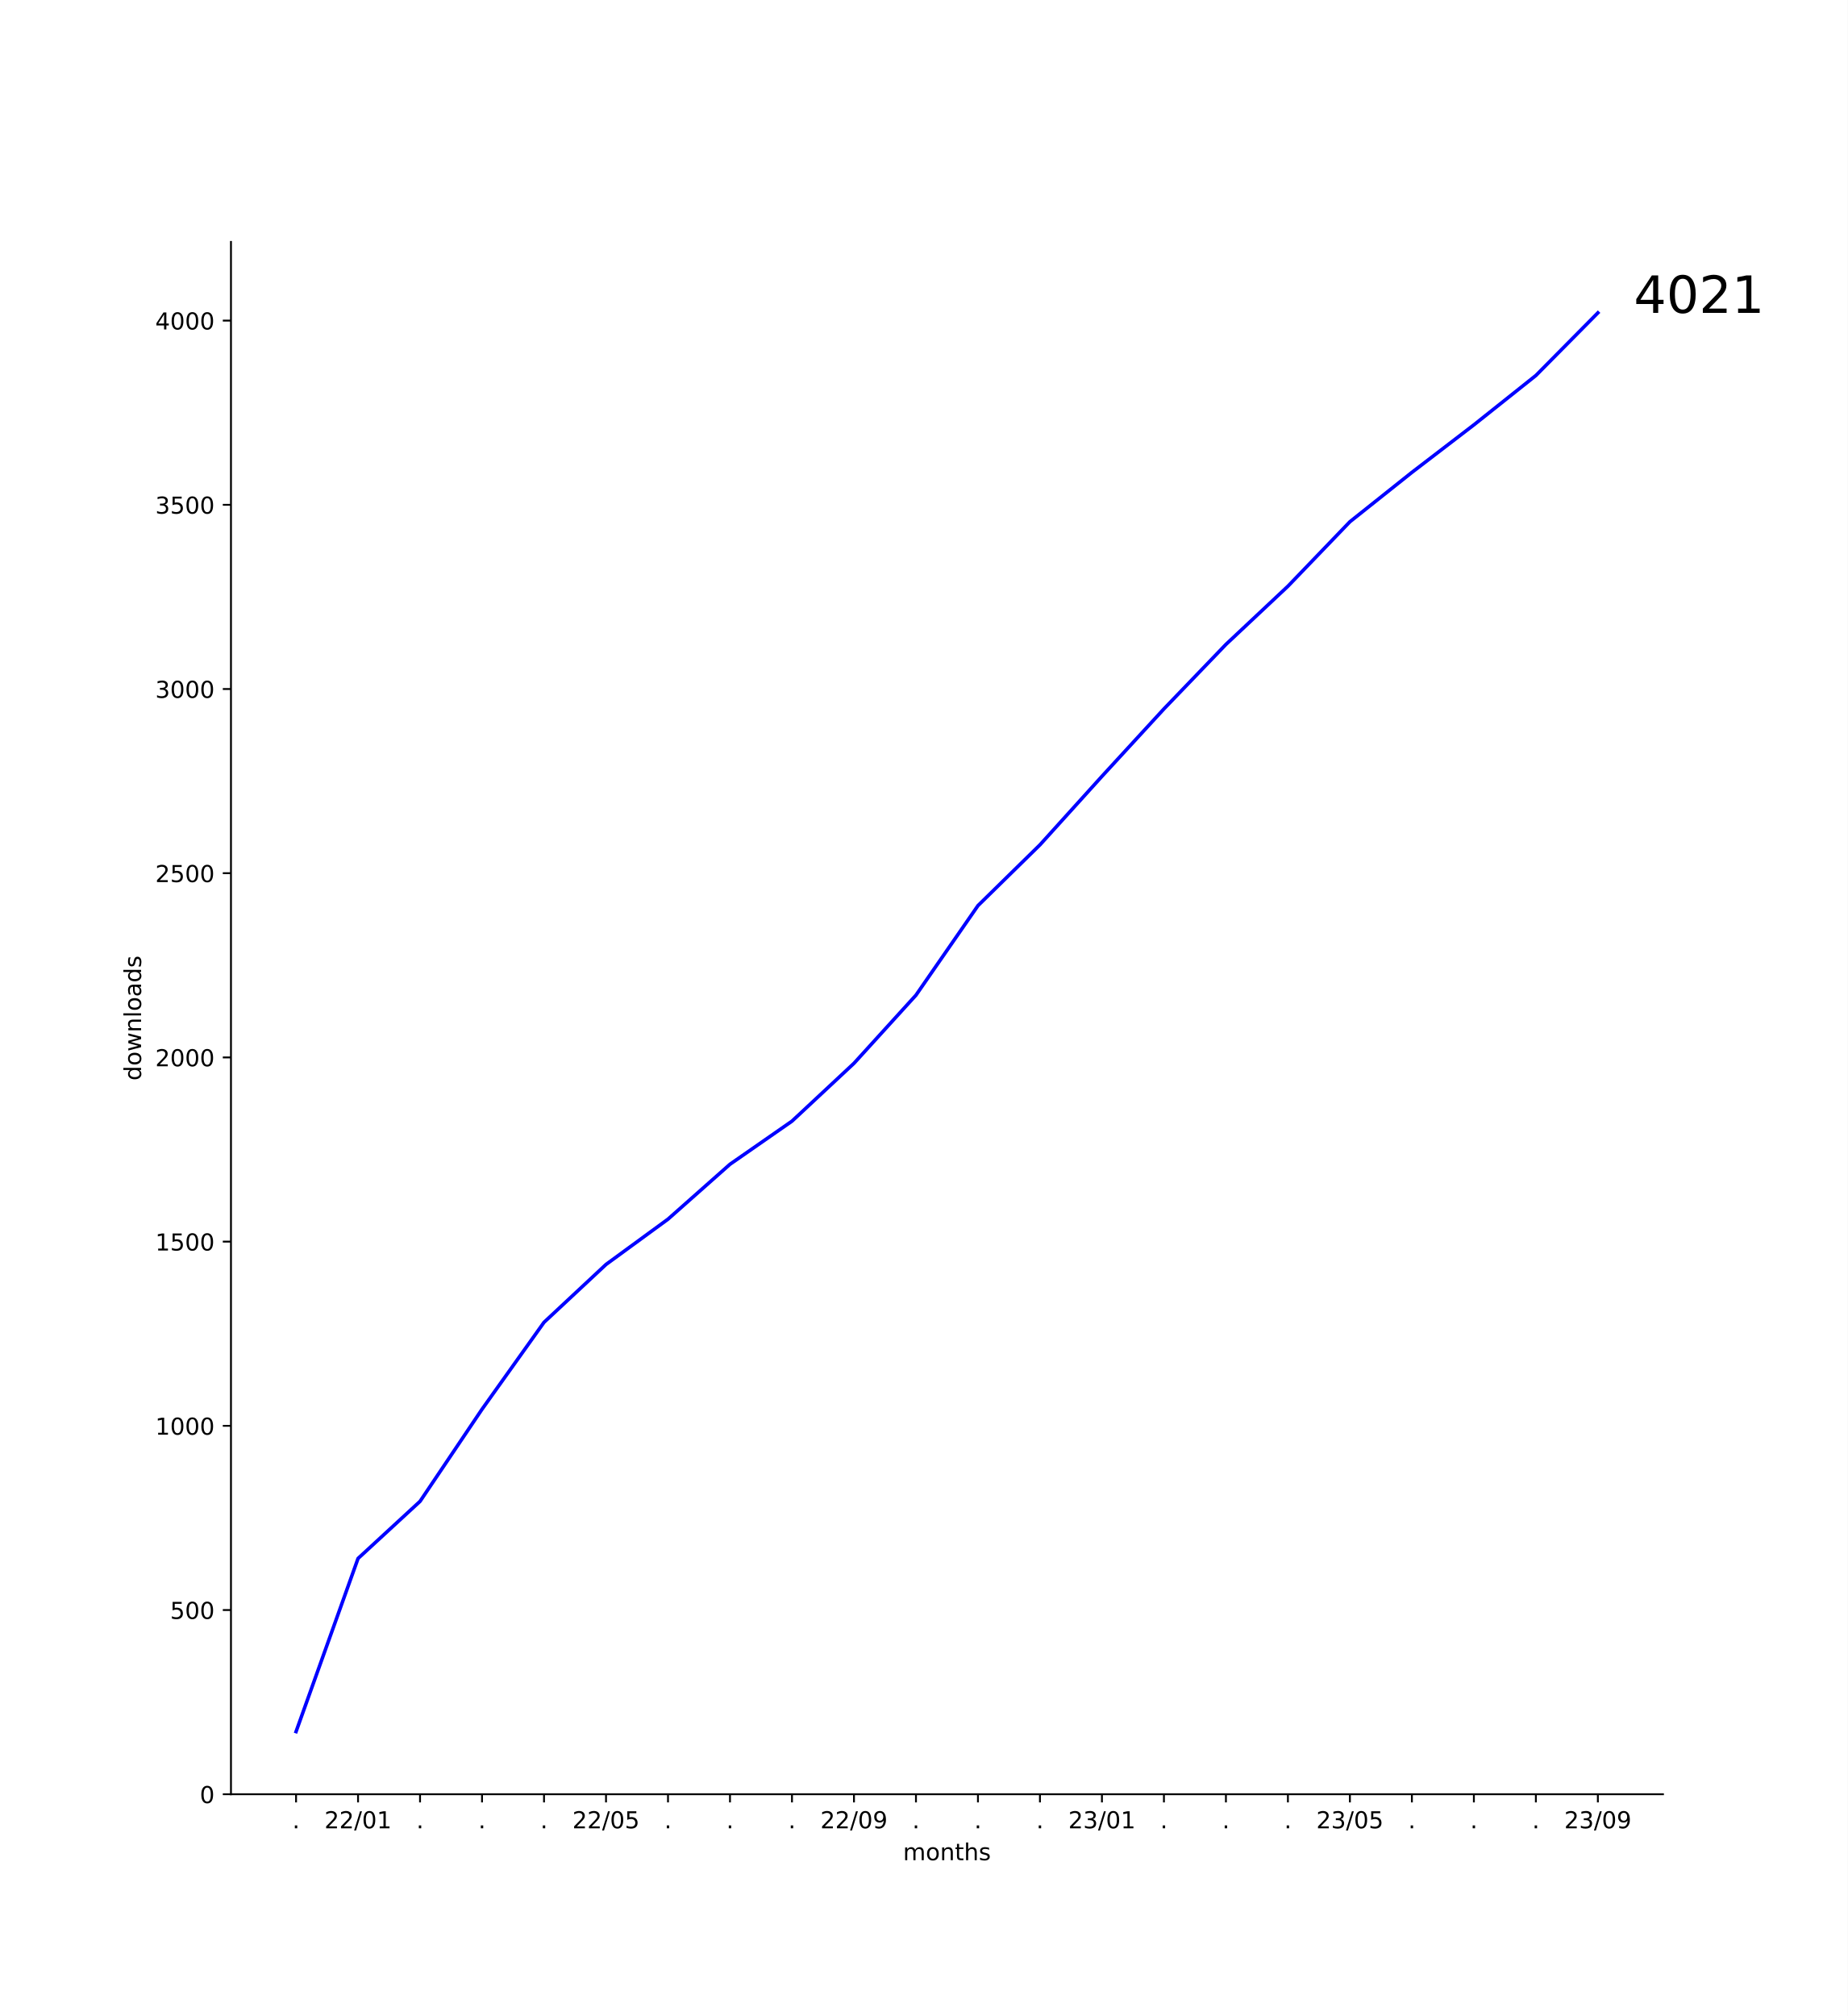
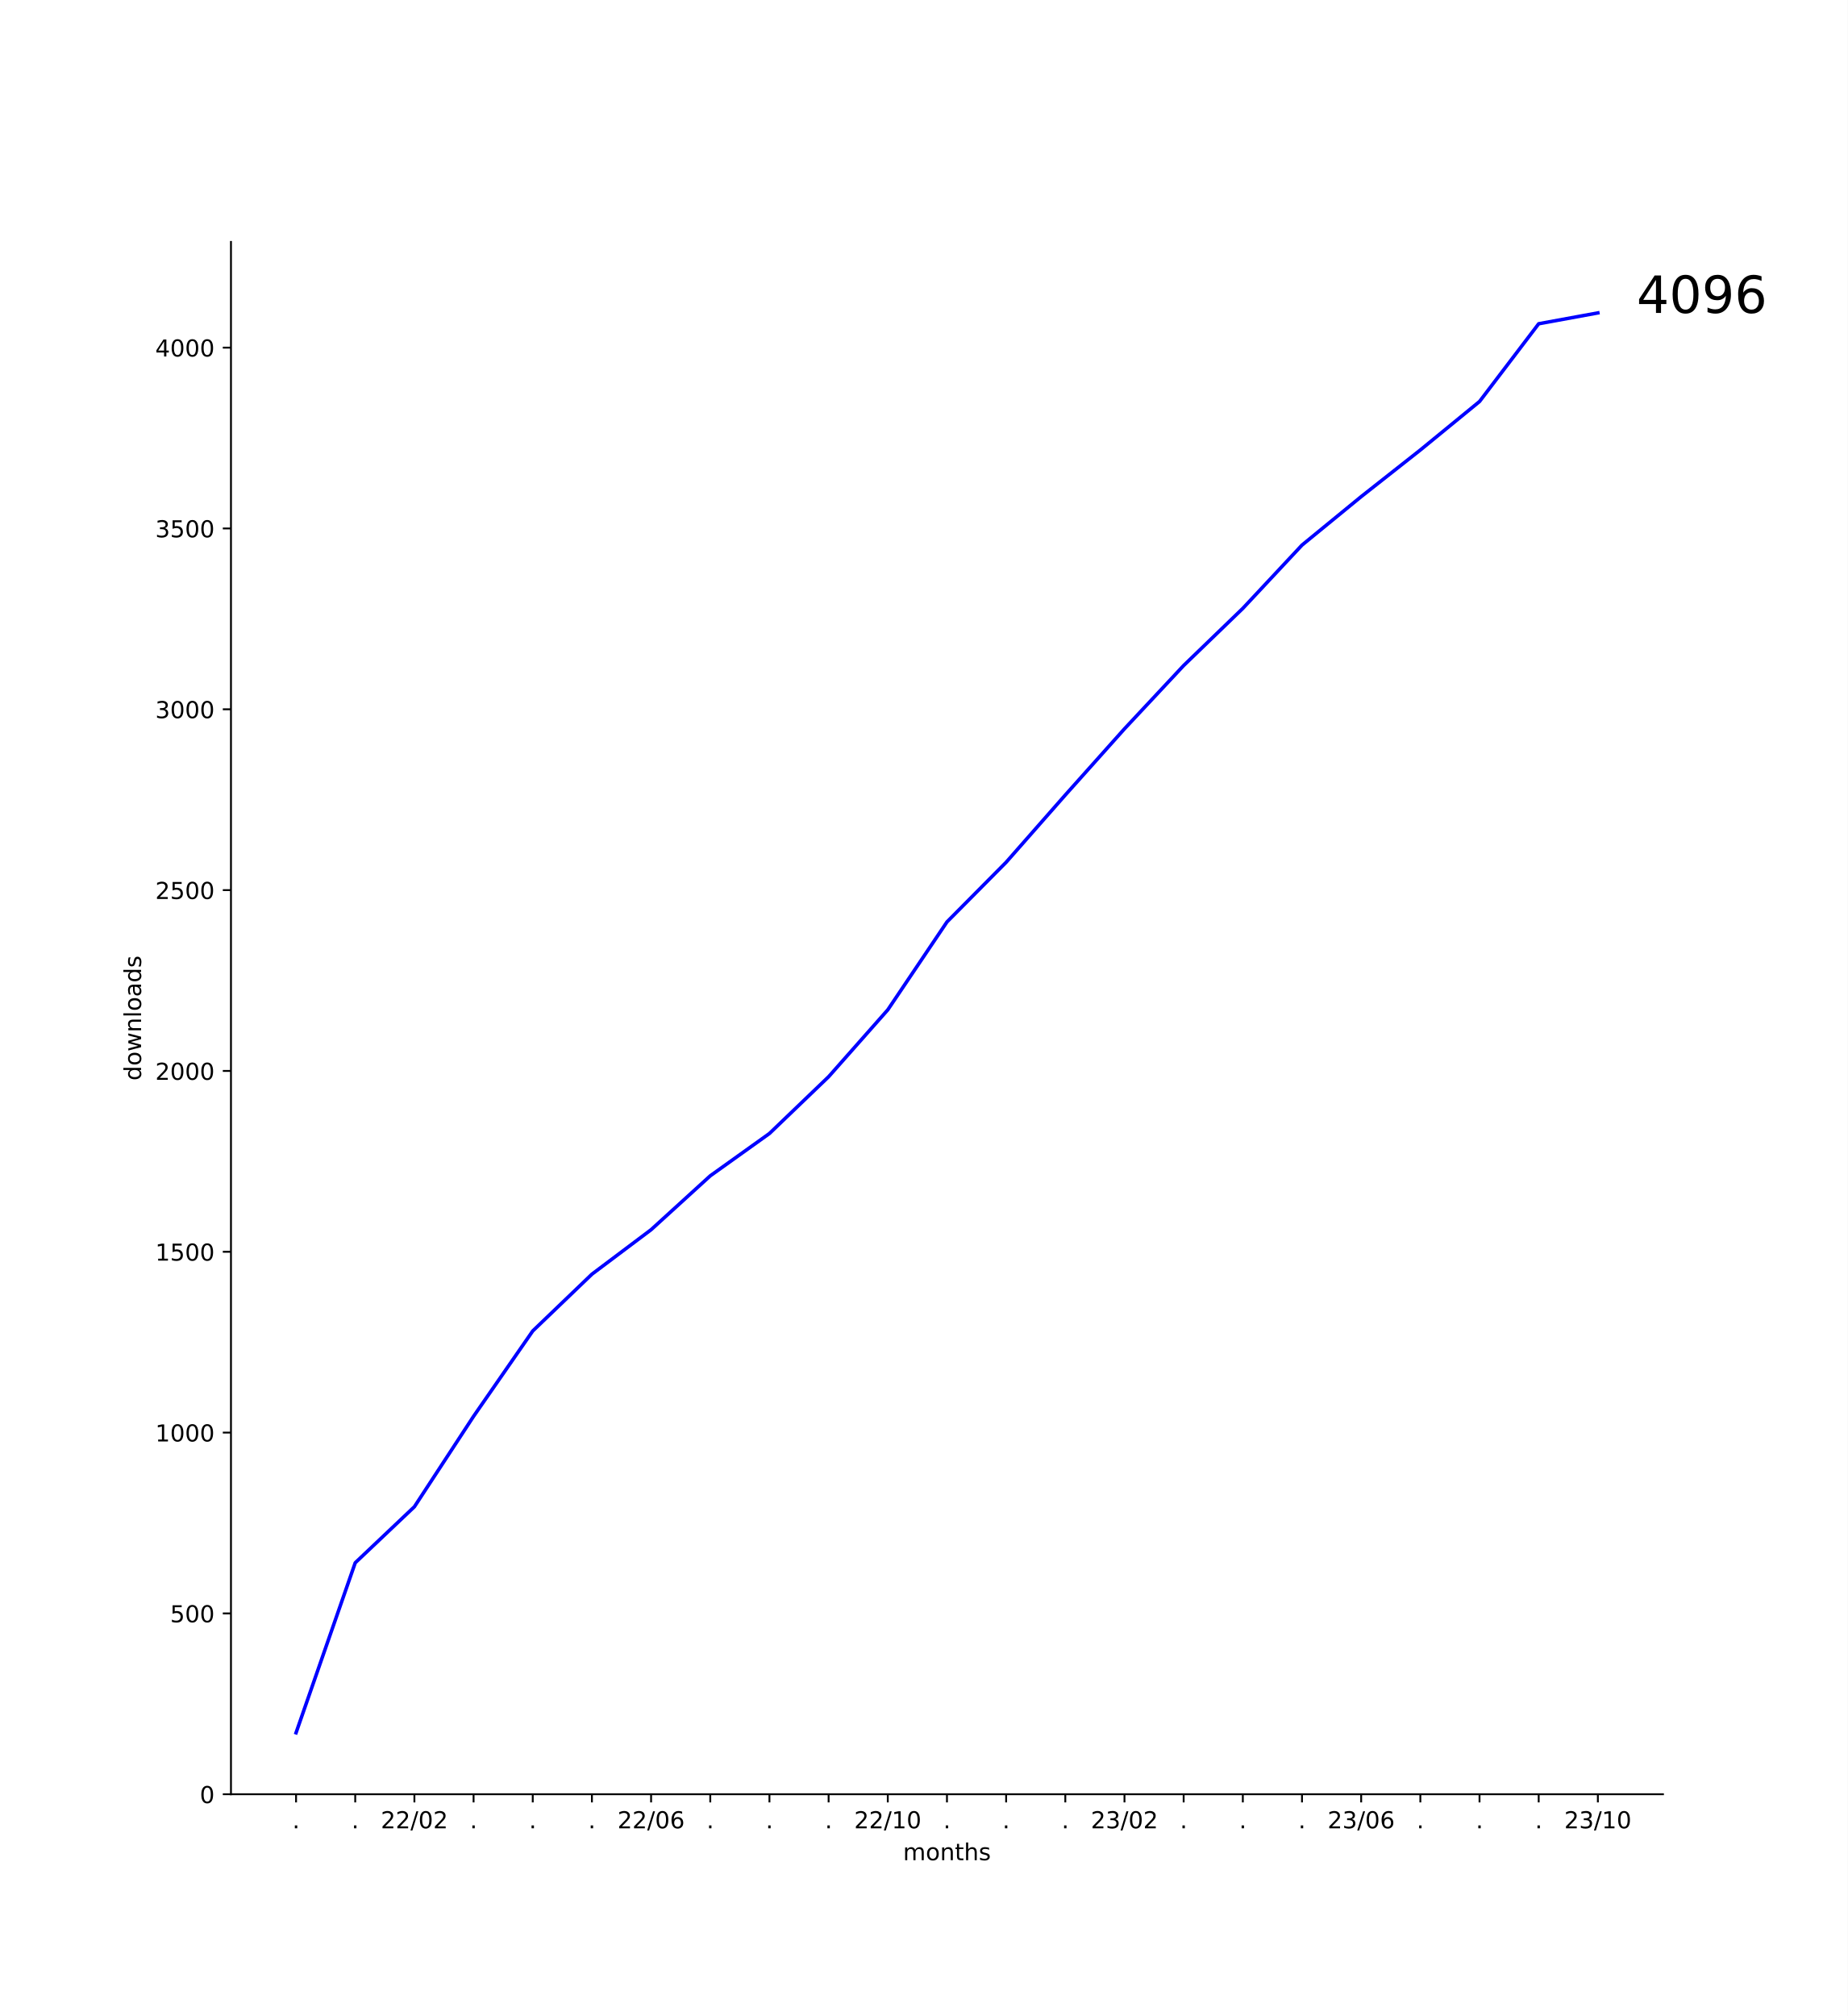
<svg xmlns="http://www.w3.org/2000/svg" xmlns:xlink="http://www.w3.org/1999/xlink" width="792pt" height="864pt" viewBox="0 0 792 864" version="1.1">
  <defs>
    <style type="text/css">*{stroke-linejoin: round; stroke-linecap: butt}</style>
  </defs>
  <g id="figure_1">
    <g id="patch_1">
      <path d="M 0 864  L 792 864  L 792 0  L 0 0  z " style="fill: #ffffff" />
    </g>
    <g id="axes_1">
      <g id="patch_2">
        <path d="M 99 768.96  L 712.8 768.96  L 712.8 103.68  L 99 103.68  z " style="fill: #ffffff" />
      </g>
      <g id="matplotlib.axis_1">
        <g id="xtick_1">
          <g id="line2d_1">
            <defs>
-               <path id="mccfd20ce4d" d="M 0 0  L 0 3.5  " style="stroke: #000000; stroke-width: 0.8" />
+               <path id="m3f0082a149" d="M 0 0  L 0 3.5  " style="stroke: #000000; stroke-width: 0.8" />
            </defs>
            <g>
-               <use xlink:href="#mccfd20ce4d" x="126.9" y="768.96" style="stroke: #000000; stroke-width: 0.8" />
+               <use xlink:href="#m3f0082a149" x="126.9" y="768.96" style="stroke: #000000; stroke-width: 0.8" />
            </g>
          </g>
          <g id="text_1">
            <g transform="translate(125.3109 783.5584) scale(0.1 -0.1)">
              <defs>
                <path id="DejaVuSans-2e" d="M 684 794  L 1344 794  L 1344 0  L 684 0  L 684 794  z " transform="scale(0.015625)" />
              </defs>
              <use xlink:href="#DejaVuSans-2e" />
            </g>
          </g>
        </g>
        <g id="xtick_2">
          <g id="line2d_2">
            <g>
-               <use xlink:href="#mccfd20ce4d" x="153.471" y="768.96" style="stroke: #000000; stroke-width: 0.8" />
+               <use xlink:href="#m3f0082a149" x="152.264" y="768.96" style="stroke: #000000; stroke-width: 0.8" />
            </g>
          </g>
          <g id="text_2">
-             <g transform="translate(139.0621 783.5584) scale(0.1 -0.1)">
+             <g transform="translate(150.6746 783.5584) scale(0.1 -0.1)">
+               <use xlink:href="#DejaVuSans-2e" />
+             </g>
+           </g>
+         </g>
+         <g id="xtick_3">
+           <g id="line2d_3">
+             <g>
+               <use xlink:href="#m3f0082a149" x="177.627" y="768.96" style="stroke: #000000; stroke-width: 0.8" />
+             </g>
+           </g>
+           <g id="text_3">
+             <g transform="translate(163.2179 783.5584) scale(0.1 -0.1)">
              <defs>
                <path id="DejaVuSans-32" d="M 1228 531  L 3431 531  L 3431 0  L 469 0  L 469 531  Q 828 903 1448 1529  Q 2069 2156 2228 2338  Q 2531 2678 2651 2914  Q 2772 3150 2772 3378  Q 2772 3750 2511 3984  Q 2250 4219 1831 4219  Q 1534 4219 1204 4116  Q 875 4013 500 3803  L 500 4441  Q 881 4594 1212 4672  Q 1544 4750 1819 4750  Q 2544 4750 2975 4387  Q 3406 4025 3406 3419  Q 3406 3131 3298 2873  Q 3191 2616 2906 2266  Q 2828 2175 2409 1742  Q 1991 1309 1228 531  z " transform="scale(0.015625)" />
                <path id="DejaVuSans-2f" d="M 1625 4666  L 2156 4666  L 531 -594  L 0 -594  L 1625 4666  z " transform="scale(0.015625)" />
                <path id="DejaVuSans-30" d="M 2034 4250  Q 1547 4250 1301 3770  Q 1056 3291 1056 2328  Q 1056 1369 1301 889  Q 1547 409 2034 409  Q 2525 409 2770 889  Q 3016 1369 3016 2328  Q 3016 3291 2770 3770  Q 2525 4250 2034 4250  z M 2034 4750  Q 2819 4750 3233 4129  Q 3647 3509 3647 2328  Q 3647 1150 3233 529  Q 2819 -91 2034 -91  Q 1250 -91 836 529  Q 422 1150 422 2328  Q 422 3509 836 4129  Q 1250 4750 2034 4750  z " transform="scale(0.015625)" />
-                 <path id="DejaVuSans-31" d="M 794 531  L 1825 531  L 1825 4091  L 703 3866  L 703 4441  L 1819 4666  L 2450 4666  L 2450 531  L 3481 531  L 3481 0  L 794 0  L 794 531  z " transform="scale(0.015625)" />
              </defs>
              <use xlink:href="#DejaVuSans-32" />
              <use xlink:href="#DejaVuSans-32" x="63.623" />
              <use xlink:href="#DejaVuSans-2f" x="127.246" />
              <use xlink:href="#DejaVuSans-30" x="160.938" />
-               <use xlink:href="#DejaVuSans-31" x="224.561" />
-             </g>
-           </g>
-         </g>
-         <g id="xtick_3">
-           <g id="line2d_3">
-             <g>
-               <use xlink:href="#mccfd20ce4d" x="180.043" y="768.96" style="stroke: #000000; stroke-width: 0.8" />
-             </g>
-           </g>
-           <g id="text_3">
-             <g transform="translate(178.4538 783.5584) scale(0.1 -0.1)">
-               <use xlink:href="#DejaVuSans-2e" />
+               <use xlink:href="#DejaVuSans-32" x="224.561" />
            </g>
          </g>
        </g>
        <g id="xtick_4">
          <g id="line2d_4">
            <g>
-               <use xlink:href="#mccfd20ce4d" x="206.614" y="768.96" style="stroke: #000000; stroke-width: 0.8" />
+               <use xlink:href="#m3f0082a149" x="202.991" y="768.96" style="stroke: #000000; stroke-width: 0.8" />
            </g>
          </g>
          <g id="text_4">
-             <g transform="translate(205.0252 783.5584) scale(0.1 -0.1)">
+             <g transform="translate(201.4018 783.5584) scale(0.1 -0.1)">
              <use xlink:href="#DejaVuSans-2e" />
            </g>
          </g>
        </g>
        <g id="xtick_5">
          <g id="line2d_5">
            <g>
-               <use xlink:href="#mccfd20ce4d" x="233.186" y="768.96" style="stroke: #000000; stroke-width: 0.8" />
+               <use xlink:href="#m3f0082a149" x="228.355" y="768.96" style="stroke: #000000; stroke-width: 0.8" />
            </g>
          </g>
          <g id="text_5">
-             <g transform="translate(231.5967 783.5584) scale(0.1 -0.1)">
+             <g transform="translate(226.7655 783.5584) scale(0.1 -0.1)">
              <use xlink:href="#DejaVuSans-2e" />
            </g>
          </g>
        </g>
        <g id="xtick_6">
          <g id="line2d_6">
            <g>
-               <use xlink:href="#mccfd20ce4d" x="259.757" y="768.96" style="stroke: #000000; stroke-width: 0.8" />
+               <use xlink:href="#m3f0082a149" x="253.718" y="768.96" style="stroke: #000000; stroke-width: 0.8" />
            </g>
          </g>
          <g id="text_6">
-             <g transform="translate(245.3478 783.5584) scale(0.1 -0.1)">
-               <defs>
-                 <path id="DejaVuSans-35" d="M 691 4666  L 3169 4666  L 3169 4134  L 1269 4134  L 1269 2991  Q 1406 3038 1543 3061  Q 1681 3084 1819 3084  Q 2600 3084 3056 2656  Q 3513 2228 3513 1497  Q 3513 744 3044 326  Q 2575 -91 1722 -91  Q 1428 -91 1123 -41  Q 819 9 494 109  L 494 744  Q 775 591 1075 516  Q 1375 441 1709 441  Q 2250 441 2565 725  Q 2881 1009 2881 1497  Q 2881 1984 2565 2268  Q 2250 2553 1709 2553  Q 1456 2553 1204 2497  Q 953 2441 691 2322  L 691 4666  z " transform="scale(0.015625)" />
+             <g transform="translate(252.1291 783.5584) scale(0.1 -0.1)">
+               <use xlink:href="#DejaVuSans-2e" />
+             </g>
+           </g>
+         </g>
+         <g id="xtick_7">
+           <g id="line2d_7">
+             <g>
+               <use xlink:href="#m3f0082a149" x="279.082" y="768.96" style="stroke: #000000; stroke-width: 0.8" />
+             </g>
+           </g>
+           <g id="text_7">
+             <g transform="translate(264.6724 783.5584) scale(0.1 -0.1)">
+               <defs>
+                 <path id="DejaVuSans-36" d="M 2113 2584  Q 1688 2584 1439 2293  Q 1191 2003 1191 1497  Q 1191 994 1439 701  Q 1688 409 2113 409  Q 2538 409 2786 701  Q 3034 994 3034 1497  Q 3034 2003 2786 2293  Q 2538 2584 2113 2584  z M 3366 4563  L 3366 3988  Q 3128 4100 2886 4159  Q 2644 4219 2406 4219  Q 1781 4219 1451 3797  Q 1122 3375 1075 2522  Q 1259 2794 1537 2939  Q 1816 3084 2150 3084  Q 2853 3084 3261 2657  Q 3669 2231 3669 1497  Q 3669 778 3244 343  Q 2819 -91 2113 -91  Q 1303 -91 875 529  Q 447 1150 447 2328  Q 447 3434 972 4092  Q 1497 4750 2381 4750  Q 2619 4750 2861 4703  Q 3103 4656 3366 4563  z " transform="scale(0.015625)" />
              </defs>
              <use xlink:href="#DejaVuSans-32" />
              <use xlink:href="#DejaVuSans-32" x="63.623" />
              <use xlink:href="#DejaVuSans-2f" x="127.246" />
              <use xlink:href="#DejaVuSans-30" x="160.938" />
-               <use xlink:href="#DejaVuSans-35" x="224.561" />
-             </g>
-           </g>
-         </g>
-         <g id="xtick_7">
-           <g id="line2d_7">
-             <g>
-               <use xlink:href="#mccfd20ce4d" x="286.329" y="768.96" style="stroke: #000000; stroke-width: 0.8" />
-             </g>
-           </g>
-           <g id="text_7">
-             <g transform="translate(284.7395 783.5584) scale(0.1 -0.1)">
-               <use xlink:href="#DejaVuSans-2e" />
+               <use xlink:href="#DejaVuSans-36" x="224.561" />
            </g>
          </g>
        </g>
        <g id="xtick_8">
          <g id="line2d_8">
            <g>
-               <use xlink:href="#mccfd20ce4d" x="312.9" y="768.96" style="stroke: #000000; stroke-width: 0.8" />
+               <use xlink:href="#m3f0082a149" x="304.445" y="768.96" style="stroke: #000000; stroke-width: 0.8" />
            </g>
          </g>
          <g id="text_8">
-             <g transform="translate(311.3109 783.5584) scale(0.1 -0.1)">
+             <g transform="translate(302.8564 783.5584) scale(0.1 -0.1)">
              <use xlink:href="#DejaVuSans-2e" />
            </g>
          </g>
        </g>
        <g id="xtick_9">
          <g id="line2d_9">
            <g>
-               <use xlink:href="#mccfd20ce4d" x="339.471" y="768.96" style="stroke: #000000; stroke-width: 0.8" />
+               <use xlink:href="#m3f0082a149" x="329.809" y="768.96" style="stroke: #000000; stroke-width: 0.8" />
            </g>
          </g>
          <g id="text_9">
-             <g transform="translate(337.8824 783.5584) scale(0.1 -0.1)">
+             <g transform="translate(328.22 783.5584) scale(0.1 -0.1)">
              <use xlink:href="#DejaVuSans-2e" />
            </g>
          </g>
        </g>
        <g id="xtick_10">
          <g id="line2d_10">
            <g>
-               <use xlink:href="#mccfd20ce4d" x="366.043" y="768.96" style="stroke: #000000; stroke-width: 0.8" />
+               <use xlink:href="#m3f0082a149" x="355.173" y="768.96" style="stroke: #000000; stroke-width: 0.8" />
            </g>
          </g>
          <g id="text_10">
-             <g transform="translate(351.6335 783.5584) scale(0.1 -0.1)">
-               <defs>
-                 <path id="DejaVuSans-39" d="M 703 97  L 703 672  Q 941 559 1184 500  Q 1428 441 1663 441  Q 2288 441 2617 861  Q 2947 1281 2994 2138  Q 2813 1869 2534 1725  Q 2256 1581 1919 1581  Q 1219 1581 811 2004  Q 403 2428 403 3163  Q 403 3881 828 4315  Q 1253 4750 1959 4750  Q 2769 4750 3195 4129  Q 3622 3509 3622 2328  Q 3622 1225 3098 567  Q 2575 -91 1691 -91  Q 1453 -91 1209 -44  Q 966 3 703 97  z M 1959 2075  Q 2384 2075 2632 2365  Q 2881 2656 2881 3163  Q 2881 3666 2632 3958  Q 2384 4250 1959 4250  Q 1534 4250 1286 3958  Q 1038 3666 1038 3163  Q 1038 2656 1286 2365  Q 1534 2075 1959 2075  z " transform="scale(0.015625)" />
+             <g transform="translate(353.5837 783.5584) scale(0.1 -0.1)">
+               <use xlink:href="#DejaVuSans-2e" />
+             </g>
+           </g>
+         </g>
+         <g id="xtick_11">
+           <g id="line2d_11">
+             <g>
+               <use xlink:href="#m3f0082a149" x="380.536" y="768.96" style="stroke: #000000; stroke-width: 0.8" />
+             </g>
+           </g>
+           <g id="text_11">
+             <g transform="translate(366.127 783.5584) scale(0.1 -0.1)">
+               <defs>
+                 <path id="DejaVuSans-31" d="M 794 531  L 1825 531  L 1825 4091  L 703 3866  L 703 4441  L 1819 4666  L 2450 4666  L 2450 531  L 3481 531  L 3481 0  L 794 0  L 794 531  z " transform="scale(0.015625)" />
              </defs>
              <use xlink:href="#DejaVuSans-32" />
              <use xlink:href="#DejaVuSans-32" x="63.623" />
              <use xlink:href="#DejaVuSans-2f" x="127.246" />
-               <use xlink:href="#DejaVuSans-30" x="160.938" />
-               <use xlink:href="#DejaVuSans-39" x="224.561" />
-             </g>
-           </g>
-         </g>
-         <g id="xtick_11">
-           <g id="line2d_11">
-             <g>
-               <use xlink:href="#mccfd20ce4d" x="392.614" y="768.96" style="stroke: #000000; stroke-width: 0.8" />
-             </g>
-           </g>
-           <g id="text_11">
-             <g transform="translate(391.0252 783.5584) scale(0.1 -0.1)">
-               <use xlink:href="#DejaVuSans-2e" />
+               <use xlink:href="#DejaVuSans-31" x="160.938" />
+               <use xlink:href="#DejaVuSans-30" x="224.561" />
            </g>
          </g>
        </g>
        <g id="xtick_12">
          <g id="line2d_12">
            <g>
-               <use xlink:href="#mccfd20ce4d" x="419.186" y="768.96" style="stroke: #000000; stroke-width: 0.8" />
+               <use xlink:href="#m3f0082a149" x="405.9" y="768.96" style="stroke: #000000; stroke-width: 0.8" />
            </g>
          </g>
          <g id="text_12">
-             <g transform="translate(417.5967 783.5584) scale(0.1 -0.1)">
+             <g transform="translate(404.3109 783.5584) scale(0.1 -0.1)">
              <use xlink:href="#DejaVuSans-2e" />
            </g>
          </g>
        </g>
        <g id="xtick_13">
          <g id="line2d_13">
            <g>
-               <use xlink:href="#mccfd20ce4d" x="445.757" y="768.96" style="stroke: #000000; stroke-width: 0.8" />
+               <use xlink:href="#m3f0082a149" x="431.264" y="768.96" style="stroke: #000000; stroke-width: 0.8" />
            </g>
          </g>
          <g id="text_13">
-             <g transform="translate(444.1681 783.5584) scale(0.1 -0.1)">
+             <g transform="translate(429.6746 783.5584) scale(0.1 -0.1)">
              <use xlink:href="#DejaVuSans-2e" />
            </g>
          </g>
        </g>
        <g id="xtick_14">
          <g id="line2d_14">
            <g>
-               <use xlink:href="#mccfd20ce4d" x="472.329" y="768.96" style="stroke: #000000; stroke-width: 0.8" />
+               <use xlink:href="#m3f0082a149" x="456.627" y="768.96" style="stroke: #000000; stroke-width: 0.8" />
            </g>
          </g>
          <g id="text_14">
-             <g transform="translate(457.9192 783.5584) scale(0.1 -0.1)">
+             <g transform="translate(455.0382 783.5584) scale(0.1 -0.1)">
+               <use xlink:href="#DejaVuSans-2e" />
+             </g>
+           </g>
+         </g>
+         <g id="xtick_15">
+           <g id="line2d_15">
+             <g>
+               <use xlink:href="#m3f0082a149" x="481.991" y="768.96" style="stroke: #000000; stroke-width: 0.8" />
+             </g>
+           </g>
+           <g id="text_15">
+             <g transform="translate(467.5815 783.5584) scale(0.1 -0.1)">
              <defs>
                <path id="DejaVuSans-33" d="M 2597 2516  Q 3050 2419 3304 2112  Q 3559 1806 3559 1356  Q 3559 666 3084 287  Q 2609 -91 1734 -91  Q 1441 -91 1130 -33  Q 819 25 488 141  L 488 750  Q 750 597 1062 519  Q 1375 441 1716 441  Q 2309 441 2620 675  Q 2931 909 2931 1356  Q 2931 1769 2642 2001  Q 2353 2234 1838 2234  L 1294 2234  L 1294 2753  L 1863 2753  Q 2328 2753 2575 2939  Q 2822 3125 2822 3475  Q 2822 3834 2567 4026  Q 2313 4219 1838 4219  Q 1578 4219 1281 4162  Q 984 4106 628 3988  L 628 4550  Q 988 4650 1302 4700  Q 1616 4750 1894 4750  Q 2613 4750 3031 4423  Q 3450 4097 3450 3541  Q 3450 3153 3228 2886  Q 3006 2619 2597 2516  z " transform="scale(0.015625)" />
              </defs>
              <use xlink:href="#DejaVuSans-32" />
              <use xlink:href="#DejaVuSans-33" x="63.623" />
              <use xlink:href="#DejaVuSans-2f" x="127.246" />
              <use xlink:href="#DejaVuSans-30" x="160.938" />
-               <use xlink:href="#DejaVuSans-31" x="224.561" />
-             </g>
-           </g>
-         </g>
-         <g id="xtick_15">
-           <g id="line2d_15">
-             <g>
-               <use xlink:href="#mccfd20ce4d" x="498.9" y="768.96" style="stroke: #000000; stroke-width: 0.8" />
-             </g>
-           </g>
-           <g id="text_15">
-             <g transform="translate(497.3109 783.5584) scale(0.1 -0.1)">
-               <use xlink:href="#DejaVuSans-2e" />
+               <use xlink:href="#DejaVuSans-32" x="224.561" />
            </g>
          </g>
        </g>
        <g id="xtick_16">
          <g id="line2d_16">
            <g>
-               <use xlink:href="#mccfd20ce4d" x="525.471" y="768.96" style="stroke: #000000; stroke-width: 0.8" />
+               <use xlink:href="#m3f0082a149" x="507.355" y="768.96" style="stroke: #000000; stroke-width: 0.8" />
            </g>
          </g>
          <g id="text_16">
-             <g transform="translate(523.8824 783.5584) scale(0.1 -0.1)">
+             <g transform="translate(505.7655 783.5584) scale(0.1 -0.1)">
              <use xlink:href="#DejaVuSans-2e" />
            </g>
          </g>
        </g>
        <g id="xtick_17">
          <g id="line2d_17">
            <g>
-               <use xlink:href="#mccfd20ce4d" x="552.043" y="768.96" style="stroke: #000000; stroke-width: 0.8" />
+               <use xlink:href="#m3f0082a149" x="532.718" y="768.96" style="stroke: #000000; stroke-width: 0.8" />
            </g>
          </g>
          <g id="text_17">
-             <g transform="translate(550.4538 783.5584) scale(0.1 -0.1)">
+             <g transform="translate(531.1291 783.5584) scale(0.1 -0.1)">
              <use xlink:href="#DejaVuSans-2e" />
            </g>
          </g>
        </g>
        <g id="xtick_18">
          <g id="line2d_18">
            <g>
-               <use xlink:href="#mccfd20ce4d" x="578.614" y="768.96" style="stroke: #000000; stroke-width: 0.8" />
+               <use xlink:href="#m3f0082a149" x="558.082" y="768.96" style="stroke: #000000; stroke-width: 0.8" />
            </g>
          </g>
          <g id="text_18">
-             <g transform="translate(564.2049 783.5584) scale(0.1 -0.1)">
+             <g transform="translate(556.4928 783.5584) scale(0.1 -0.1)">
+               <use xlink:href="#DejaVuSans-2e" />
+             </g>
+           </g>
+         </g>
+         <g id="xtick_19">
+           <g id="line2d_19">
+             <g>
+               <use xlink:href="#m3f0082a149" x="583.445" y="768.96" style="stroke: #000000; stroke-width: 0.8" />
+             </g>
+           </g>
+           <g id="text_19">
+             <g transform="translate(569.0361 783.5584) scale(0.1 -0.1)">
              <use xlink:href="#DejaVuSans-32" />
              <use xlink:href="#DejaVuSans-33" x="63.623" />
              <use xlink:href="#DejaVuSans-2f" x="127.246" />
              <use xlink:href="#DejaVuSans-30" x="160.938" />
-               <use xlink:href="#DejaVuSans-35" x="224.561" />
-             </g>
-           </g>
-         </g>
-         <g id="xtick_19">
-           <g id="line2d_19">
-             <g>
-               <use xlink:href="#mccfd20ce4d" x="605.186" y="768.96" style="stroke: #000000; stroke-width: 0.8" />
-             </g>
-           </g>
-           <g id="text_19">
-             <g transform="translate(603.5967 783.5584) scale(0.1 -0.1)">
-               <use xlink:href="#DejaVuSans-2e" />
+               <use xlink:href="#DejaVuSans-36" x="224.561" />
            </g>
          </g>
        </g>
        <g id="xtick_20">
          <g id="line2d_20">
            <g>
-               <use xlink:href="#mccfd20ce4d" x="631.757" y="768.96" style="stroke: #000000; stroke-width: 0.8" />
+               <use xlink:href="#m3f0082a149" x="608.809" y="768.96" style="stroke: #000000; stroke-width: 0.8" />
            </g>
          </g>
          <g id="text_20">
-             <g transform="translate(630.1681 783.5584) scale(0.1 -0.1)">
+             <g transform="translate(607.22 783.5584) scale(0.1 -0.1)">
              <use xlink:href="#DejaVuSans-2e" />
            </g>
          </g>
        </g>
        <g id="xtick_21">
          <g id="line2d_21">
            <g>
-               <use xlink:href="#mccfd20ce4d" x="658.329" y="768.96" style="stroke: #000000; stroke-width: 0.8" />
+               <use xlink:href="#m3f0082a149" x="634.173" y="768.96" style="stroke: #000000; stroke-width: 0.8" />
            </g>
          </g>
          <g id="text_21">
-             <g transform="translate(656.7395 783.5584) scale(0.1 -0.1)">
+             <g transform="translate(632.5837 783.5584) scale(0.1 -0.1)">
              <use xlink:href="#DejaVuSans-2e" />
            </g>
          </g>
        </g>
        <g id="xtick_22">
          <g id="line2d_22">
            <g>
-               <use xlink:href="#mccfd20ce4d" x="684.9" y="768.96" style="stroke: #000000; stroke-width: 0.8" />
+               <use xlink:href="#m3f0082a149" x="659.536" y="768.96" style="stroke: #000000; stroke-width: 0.8" />
            </g>
          </g>
          <g id="text_22">
+             <g transform="translate(657.9473 783.5584) scale(0.1 -0.1)">
+               <use xlink:href="#DejaVuSans-2e" />
+             </g>
+           </g>
+         </g>
+         <g id="xtick_23">
+           <g id="line2d_23">
+             <g>
+               <use xlink:href="#m3f0082a149" x="684.9" y="768.96" style="stroke: #000000; stroke-width: 0.8" />
+             </g>
+           </g>
+           <g id="text_23">
            <g transform="translate(670.4906 783.5584) scale(0.1 -0.1)">
              <use xlink:href="#DejaVuSans-32" />
              <use xlink:href="#DejaVuSans-33" x="63.623" />
              <use xlink:href="#DejaVuSans-2f" x="127.246" />
-               <use xlink:href="#DejaVuSans-30" x="160.938" />
-               <use xlink:href="#DejaVuSans-39" x="224.561" />
-             </g>
-           </g>
-         </g>
-         <g id="text_23">
+               <use xlink:href="#DejaVuSans-31" x="160.938" />
+               <use xlink:href="#DejaVuSans-30" x="224.561" />
+             </g>
+           </g>
+         </g>
+         <g id="text_24">
          <g transform="translate(387.068 797.2366) scale(0.1 -0.1)">
            <defs>
              <path id="DejaVuSans-6d" d="M 3328 2828  Q 3544 3216 3844 3400  Q 4144 3584 4550 3584  Q 5097 3584 5394 3201  Q 5691 2819 5691 2113  L 5691 0  L 5113 0  L 5113 2094  Q 5113 2597 4934 2840  Q 4756 3084 4391 3084  Q 3944 3084 3684 2787  Q 3425 2491 3425 1978  L 3425 0  L 2847 0  L 2847 2094  Q 2847 2600 2669 2842  Q 2491 3084 2119 3084  Q 1678 3084 1418 2786  Q 1159 2488 1159 1978  L 1159 0  L 581 0  L 581 3500  L 1159 3500  L 1159 2956  Q 1356 3278 1631 3431  Q 1906 3584 2284 3584  Q 2666 3584 2933 3390  Q 3200 3197 3328 2828  z " transform="scale(0.015625)" />
              <path id="DejaVuSans-6f" d="M 1959 3097  Q 1497 3097 1228 2736  Q 959 2375 959 1747  Q 959 1119 1226 758  Q 1494 397 1959 397  Q 2419 397 2687 759  Q 2956 1122 2956 1747  Q 2956 2369 2687 2733  Q 2419 3097 1959 3097  z M 1959 3584  Q 2709 3584 3137 3096  Q 3566 2609 3566 1747  Q 3566 888 3137 398  Q 2709 -91 1959 -91  Q 1206 -91 779 398  Q 353 888 353 1747  Q 353 2609 779 3096  Q 1206 3584 1959 3584  z " transform="scale(0.015625)" />
              <path id="DejaVuSans-6e" d="M 3513 2113  L 3513 0  L 2938 0  L 2938 2094  Q 2938 2591 2744 2837  Q 2550 3084 2163 3084  Q 1697 3084 1428 2787  Q 1159 2491 1159 1978  L 1159 0  L 581 0  L 581 3500  L 1159 3500  L 1159 2956  Q 1366 3272 1645 3428  Q 1925 3584 2291 3584  Q 2894 3584 3203 3211  Q 3513 2838 3513 2113  z " transform="scale(0.015625)" />
              <path id="DejaVuSans-74" d="M 1172 4494  L 1172 3500  L 2356 3500  L 2356 3053  L 1172 3053  L 1172 1153  Q 1172 725 1289 603  Q 1406 481 1766 481  L 2356 481  L 2356 0  L 1766 0  Q 1100 0 847 248  Q 594 497 594 1153  L 594 3053  L 172 3053  L 172 3500  L 594 3500  L 594 4494  L 1172 4494  z " transform="scale(0.015625)" />
              <path id="DejaVuSans-68" d="M 3513 2113  L 3513 0  L 2938 0  L 2938 2094  Q 2938 2591 2744 2837  Q 2550 3084 2163 3084  Q 1697 3084 1428 2787  Q 1159 2491 1159 1978  L 1159 0  L 581 0  L 581 4863  L 1159 4863  L 1159 2956  Q 1366 3272 1645 3428  Q 1925 3584 2291 3584  Q 2894 3584 3203 3211  Q 3513 2838 3513 2113  z " transform="scale(0.015625)" />
              <path id="DejaVuSans-73" d="M 2834 3397  L 2834 2853  Q 2591 2978 2328 3040  Q 2066 3103 1784 3103  Q 1356 3103 1142 2972  Q 928 2841 928 2578  Q 928 2378 1081 2264  Q 1234 2150 1697 2047  L 1894 2003  Q 2506 1872 2764 1633  Q 3022 1394 3022 966  Q 3022 478 2636 193  Q 2250 -91 1575 -91  Q 1294 -91 989 -36  Q 684 19 347 128  L 347 722  Q 666 556 975 473  Q 1284 391 1588 391  Q 1994 391 2212 530  Q 2431 669 2431 922  Q 2431 1156 2273 1281  Q 2116 1406 1581 1522  L 1381 1569  Q 847 1681 609 1914  Q 372 2147 372 2553  Q 372 3047 722 3315  Q 1072 3584 1716 3584  Q 2034 3584 2315 3537  Q 2597 3491 2834 3397  z " transform="scale(0.015625)" />
            </defs>
            <use xlink:href="#DejaVuSans-6d" />
            <use xlink:href="#DejaVuSans-6f" x="97.412" />
            <use xlink:href="#DejaVuSans-6e" x="158.594" />
            <use xlink:href="#DejaVuSans-74" x="221.973" />
            <use xlink:href="#DejaVuSans-68" x="261.182" />
            <use xlink:href="#DejaVuSans-73" x="324.561" />
          </g>
        </g>
      </g>
      <g id="matplotlib.axis_2">
        <g id="ytick_1">
-           <g id="line2d_23">
+           <g id="line2d_24">
            <defs>
-               <path id="m8f04b5510e" d="M 0 0  L -3.5 0  " style="stroke: #000000; stroke-width: 0.8" />
+               <path id="mb7bcfc151c" d="M 0 0  L -3.5 0  " style="stroke: #000000; stroke-width: 0.8" />
            </defs>
            <g>
-               <use xlink:href="#m8f04b5510e" x="99" y="768.96" style="stroke: #000000; stroke-width: 0.8" />
-             </g>
-           </g>
-           <g id="text_24">
+               <use xlink:href="#mb7bcfc151c" x="99" y="768.96" style="stroke: #000000; stroke-width: 0.8" />
+             </g>
+           </g>
+           <g id="text_25">
            <g transform="translate(85.6375 772.7592) scale(0.1 -0.1)">
              <use xlink:href="#DejaVuSans-30" />
            </g>
          </g>
        </g>
        <g id="ytick_2">
-           <g id="line2d_24">
-             <g>
-               <use xlink:href="#m8f04b5510e" x="99" y="690.015" style="stroke: #000000; stroke-width: 0.8" />
-             </g>
-           </g>
-           <g id="text_25">
-             <g transform="translate(72.9125 693.8139) scale(0.1 -0.1)">
+           <g id="line2d_25">
+             <g>
+               <use xlink:href="#mb7bcfc151c" x="99" y="691.463" style="stroke: #000000; stroke-width: 0.8" />
+             </g>
+           </g>
+           <g id="text_26">
+             <g transform="translate(72.9125 695.2623) scale(0.1 -0.1)">
+               <defs>
+                 <path id="DejaVuSans-35" d="M 691 4666  L 3169 4666  L 3169 4134  L 1269 4134  L 1269 2991  Q 1406 3038 1543 3061  Q 1681 3084 1819 3084  Q 2600 3084 3056 2656  Q 3513 2228 3513 1497  Q 3513 744 3044 326  Q 2575 -91 1722 -91  Q 1428 -91 1123 -41  Q 819 9 494 109  L 494 744  Q 775 591 1075 516  Q 1375 441 1709 441  Q 2250 441 2565 725  Q 2881 1009 2881 1497  Q 2881 1984 2565 2268  Q 2250 2553 1709 2553  Q 1456 2553 1204 2497  Q 953 2441 691 2322  L 691 4666  z " transform="scale(0.015625)" />
+               </defs>
              <use xlink:href="#DejaVuSans-35" />
              <use xlink:href="#DejaVuSans-30" x="63.623" />
              <use xlink:href="#DejaVuSans-30" x="127.246" />
            </g>
          </g>
        </g>
        <g id="ytick_3">
-           <g id="line2d_25">
-             <g>
-               <use xlink:href="#m8f04b5510e" x="99" y="611.069" style="stroke: #000000; stroke-width: 0.8" />
-             </g>
-           </g>
-           <g id="text_26">
-             <g transform="translate(66.55 614.8686) scale(0.1 -0.1)">
+           <g id="line2d_26">
+             <g>
+               <use xlink:href="#mb7bcfc151c" x="99" y="613.966" style="stroke: #000000; stroke-width: 0.8" />
+             </g>
+           </g>
+           <g id="text_27">
+             <g transform="translate(66.55 617.7654) scale(0.1 -0.1)">
              <use xlink:href="#DejaVuSans-31" />
              <use xlink:href="#DejaVuSans-30" x="63.623" />
              <use xlink:href="#DejaVuSans-30" x="127.246" />
              <use xlink:href="#DejaVuSans-30" x="190.869" />
            </g>
          </g>
        </g>
        <g id="ytick_4">
-           <g id="line2d_26">
-             <g>
-               <use xlink:href="#m8f04b5510e" x="99" y="532.124" style="stroke: #000000; stroke-width: 0.8" />
-             </g>
-           </g>
-           <g id="text_27">
-             <g transform="translate(66.55 535.9233) scale(0.1 -0.1)">
+           <g id="line2d_27">
+             <g>
+               <use xlink:href="#mb7bcfc151c" x="99" y="536.469" style="stroke: #000000; stroke-width: 0.8" />
+             </g>
+           </g>
+           <g id="text_28">
+             <g transform="translate(66.55 540.2685) scale(0.1 -0.1)">
              <use xlink:href="#DejaVuSans-31" />
              <use xlink:href="#DejaVuSans-35" x="63.623" />
              <use xlink:href="#DejaVuSans-30" x="127.246" />
              <use xlink:href="#DejaVuSans-30" x="190.869" />
            </g>
          </g>
        </g>
        <g id="ytick_5">
-           <g id="line2d_27">
-             <g>
-               <use xlink:href="#m8f04b5510e" x="99" y="453.179" style="stroke: #000000; stroke-width: 0.8" />
-             </g>
-           </g>
-           <g id="text_28">
-             <g transform="translate(66.55 456.978) scale(0.1 -0.1)">
+           <g id="line2d_28">
+             <g>
+               <use xlink:href="#mb7bcfc151c" x="99" y="458.972" style="stroke: #000000; stroke-width: 0.8" />
+             </g>
+           </g>
+           <g id="text_29">
+             <g transform="translate(66.55 462.7716) scale(0.1 -0.1)">
              <use xlink:href="#DejaVuSans-32" />
              <use xlink:href="#DejaVuSans-30" x="63.623" />
              <use xlink:href="#DejaVuSans-30" x="127.246" />
              <use xlink:href="#DejaVuSans-30" x="190.869" />
            </g>
          </g>
        </g>
        <g id="ytick_6">
-           <g id="line2d_28">
-             <g>
-               <use xlink:href="#m8f04b5510e" x="99" y="374.233" style="stroke: #000000; stroke-width: 0.8" />
-             </g>
-           </g>
-           <g id="text_29">
-             <g transform="translate(66.55 378.0327) scale(0.1 -0.1)">
+           <g id="line2d_29">
+             <g>
+               <use xlink:href="#mb7bcfc151c" x="99" y="381.475" style="stroke: #000000; stroke-width: 0.8" />
+             </g>
+           </g>
+           <g id="text_30">
+             <g transform="translate(66.55 385.2747) scale(0.1 -0.1)">
              <use xlink:href="#DejaVuSans-32" />
              <use xlink:href="#DejaVuSans-35" x="63.623" />
              <use xlink:href="#DejaVuSans-30" x="127.246" />
              <use xlink:href="#DejaVuSans-30" x="190.869" />
            </g>
          </g>
        </g>
        <g id="ytick_7">
-           <g id="line2d_29">
-             <g>
-               <use xlink:href="#m8f04b5510e" x="99" y="295.288" style="stroke: #000000; stroke-width: 0.8" />
-             </g>
-           </g>
-           <g id="text_30">
-             <g transform="translate(66.55 299.0874) scale(0.1 -0.1)">
+           <g id="line2d_30">
+             <g>
+               <use xlink:href="#mb7bcfc151c" x="99" y="303.979" style="stroke: #000000; stroke-width: 0.8" />
+             </g>
+           </g>
+           <g id="text_31">
+             <g transform="translate(66.55 307.7777) scale(0.1 -0.1)">
              <use xlink:href="#DejaVuSans-33" />
              <use xlink:href="#DejaVuSans-30" x="63.623" />
              <use xlink:href="#DejaVuSans-30" x="127.246" />
              <use xlink:href="#DejaVuSans-30" x="190.869" />
            </g>
          </g>
        </g>
        <g id="ytick_8">
-           <g id="line2d_30">
-             <g>
-               <use xlink:href="#m8f04b5510e" x="99" y="216.343" style="stroke: #000000; stroke-width: 0.8" />
-             </g>
-           </g>
-           <g id="text_31">
-             <g transform="translate(66.55 220.1421) scale(0.1 -0.1)">
+           <g id="line2d_31">
+             <g>
+               <use xlink:href="#mb7bcfc151c" x="99" y="226.482" style="stroke: #000000; stroke-width: 0.8" />
+             </g>
+           </g>
+           <g id="text_32">
+             <g transform="translate(66.55 230.2808) scale(0.1 -0.1)">
              <use xlink:href="#DejaVuSans-33" />
              <use xlink:href="#DejaVuSans-35" x="63.623" />
              <use xlink:href="#DejaVuSans-30" x="127.246" />
              <use xlink:href="#DejaVuSans-30" x="190.869" />
            </g>
          </g>
        </g>
        <g id="ytick_9">
-           <g id="line2d_31">
-             <g>
-               <use xlink:href="#m8f04b5510e" x="99" y="137.398" style="stroke: #000000; stroke-width: 0.8" />
-             </g>
-           </g>
-           <g id="text_32">
-             <g transform="translate(66.55 141.1968) scale(0.1 -0.1)">
+           <g id="line2d_32">
+             <g>
+               <use xlink:href="#mb7bcfc151c" x="99" y="148.985" style="stroke: #000000; stroke-width: 0.8" />
+             </g>
+           </g>
+           <g id="text_33">
+             <g transform="translate(66.55 152.7839) scale(0.1 -0.1)">
              <defs>
                <path id="DejaVuSans-34" d="M 2419 4116  L 825 1625  L 2419 1625  L 2419 4116  z M 2253 4666  L 3047 4666  L 3047 1625  L 3713 1625  L 3713 1100  L 3047 1100  L 3047 0  L 2419 0  L 2419 1100  L 313 1100  L 313 1709  L 2253 4666  z " transform="scale(0.015625)" />
              </defs>
              <use xlink:href="#DejaVuSans-34" />
              <use xlink:href="#DejaVuSans-30" x="63.623" />
              <use xlink:href="#DejaVuSans-30" x="127.246" />
              <use xlink:href="#DejaVuSans-30" x="190.869" />
            </g>
          </g>
        </g>
-         <g id="text_33">
+         <g id="text_34">
          <g transform="translate(60.47031 463.1028) rotate(-90) scale(0.1 -0.1)">
            <defs>
              <path id="DejaVuSans-64" d="M 2906 2969  L 2906 4863  L 3481 4863  L 3481 0  L 2906 0  L 2906 525  Q 2725 213 2448 61  Q 2172 -91 1784 -91  Q 1150 -91 751 415  Q 353 922 353 1747  Q 353 2572 751 3078  Q 1150 3584 1784 3584  Q 2172 3584 2448 3432  Q 2725 3281 2906 2969  z M 947 1747  Q 947 1113 1208 752  Q 1469 391 1925 391  Q 2381 391 2643 752  Q 2906 1113 2906 1747  Q 2906 2381 2643 2742  Q 2381 3103 1925 3103  Q 1469 3103 1208 2742  Q 947 2381 947 1747  z " transform="scale(0.015625)" />
              <path id="DejaVuSans-77" d="M 269 3500  L 844 3500  L 1563 769  L 2278 3500  L 2956 3500  L 3675 769  L 4391 3500  L 4966 3500  L 4050 0  L 3372 0  L 2619 2869  L 1863 0  L 1184 0  L 269 3500  z " transform="scale(0.015625)" />
              <path id="DejaVuSans-6c" d="M 603 4863  L 1178 4863  L 1178 0  L 603 0  L 603 4863  z " transform="scale(0.015625)" />
              <path id="DejaVuSans-61" d="M 2194 1759  Q 1497 1759 1228 1600  Q 959 1441 959 1056  Q 959 750 1161 570  Q 1363 391 1709 391  Q 2188 391 2477 730  Q 2766 1069 2766 1631  L 2766 1759  L 2194 1759  z M 3341 1997  L 3341 0  L 2766 0  L 2766 531  Q 2569 213 2275 61  Q 1981 -91 1556 -91  Q 1019 -91 701 211  Q 384 513 384 1019  Q 384 1609 779 1909  Q 1175 2209 1959 2209  L 2766 2209  L 2766 2266  Q 2766 2663 2505 2880  Q 2244 3097 1772 3097  Q 1472 3097 1187 3025  Q 903 2953 641 2809  L 641 3341  Q 956 3463 1253 3523  Q 1550 3584 1831 3584  Q 2591 3584 2966 3190  Q 3341 2797 3341 1997  z " transform="scale(0.015625)" />
            </defs>
            <use xlink:href="#DejaVuSans-64" />
            <use xlink:href="#DejaVuSans-6f" x="63.477" />
            <use xlink:href="#DejaVuSans-77" x="124.658" />
            <use xlink:href="#DejaVuSans-6e" x="206.445" />
            <use xlink:href="#DejaVuSans-6c" x="269.824" />
            <use xlink:href="#DejaVuSans-6f" x="297.607" />
            <use xlink:href="#DejaVuSans-61" x="358.789" />
            <use xlink:href="#DejaVuSans-64" x="420.068" />
            <use xlink:href="#DejaVuSans-73" x="483.545" />
          </g>
        </g>
      </g>
-       <g id="line2d_32">
-         <path d="M 126.9 742.119  L 153.471 667.91  L 180.043 643.437  L 206.614 603.964  L 233.186 566.702  L 259.757 541.913  L 286.329 522.493  L 312.9 498.967  L 339.471 480.494  L 366.043 455.705  L 392.614 426.495  L 419.186 388.128  L 445.757 362.076  L 472.329 332.708  L 498.9 303.814  L 525.471 276.183  L 552.043 251.237  L 578.614 223.606  L 605.186 202.448  L 631.757 182.081  L 658.329 160.923  L 684.9 134.082  " clip-path="url(#p70c2a047f2)" style="fill: none; stroke: #0000ff; stroke-width: 1.5; stroke-linecap: square" />
+       <g id="line2d_33">
+         <path d="M 126.9 742.611  L 152.264 669.764  L 177.627 645.74  L 202.991 606.991  L 228.355 570.413  L 253.718 546.079  L 279.082 527.015  L 304.445 503.921  L 329.809 485.786  L 355.173 461.452  L 380.536 432.778  L 405.9 395.115  L 431.264 369.541  L 456.627 340.712  L 481.991 312.348  L 507.355 285.224  L 532.718 260.735  L 558.082 233.611  L 583.445 212.842  L 608.809 192.848  L 634.173 172.079  L 659.536 138.755  L 684.9 134.105  " clip-path="url(#p425fec02dc)" style="fill: none; stroke: #0000ff; stroke-width: 1.5; stroke-linecap: square" />
      </g>
      <g id="patch_3">
        <path d="M 99 768.96  L 99 103.68  " style="fill: none; stroke: #000000; stroke-width: 0.8; stroke-linejoin: miter; stroke-linecap: square" />
      </g>
      <g id="patch_4">
        <path d="M 99 768.96  L 712.8 768.96  " style="fill: none; stroke: #000000; stroke-width: 0.8; stroke-linejoin: miter; stroke-linecap: square" />
      </g>
-       <g id="text_34">
-         <g transform="translate(658.3286 134.0818) scale(0.22 -0.22)">
+       <g id="text_35">
+         <g transform="translate(659.5364 134.1053) scale(0.22 -0.22)">
          <defs>
            <path id="DejaVuSans-20" transform="scale(0.015625)" />
+             <path id="DejaVuSans-39" d="M 703 97  L 703 672  Q 941 559 1184 500  Q 1428 441 1663 441  Q 2288 441 2617 861  Q 2947 1281 2994 2138  Q 2813 1869 2534 1725  Q 2256 1581 1919 1581  Q 1219 1581 811 2004  Q 403 2428 403 3163  Q 403 3881 828 4315  Q 1253 4750 1959 4750  Q 2769 4750 3195 4129  Q 3622 3509 3622 2328  Q 3622 1225 3098 567  Q 2575 -91 1691 -91  Q 1453 -91 1209 -44  Q 966 3 703 97  z M 1959 2075  Q 2384 2075 2632 2365  Q 2881 2656 2881 3163  Q 2881 3666 2632 3958  Q 2384 4250 1959 4250  Q 1534 4250 1286 3958  Q 1038 3666 1038 3163  Q 1038 2656 1286 2365  Q 1534 2075 1959 2075  z " transform="scale(0.015625)" />
          </defs>
          <use xlink:href="#DejaVuSans-20" />
          <use xlink:href="#DejaVuSans-20" x="31.787" />
          <use xlink:href="#DejaVuSans-20" x="63.574" />
          <use xlink:href="#DejaVuSans-20" x="95.361" />
          <use xlink:href="#DejaVuSans-20" x="127.148" />
          <use xlink:href="#DejaVuSans-20" x="158.936" />
          <use xlink:href="#DejaVuSans-34" x="190.723" />
          <use xlink:href="#DejaVuSans-30" x="254.346" />
-           <use xlink:href="#DejaVuSans-32" x="317.969" />
-           <use xlink:href="#DejaVuSans-31" x="381.592" />
+           <use xlink:href="#DejaVuSans-39" x="317.969" />
+           <use xlink:href="#DejaVuSans-36" x="381.592" />
        </g>
      </g>
    </g>
  </g>
  <defs>
-     <clipPath id="p70c2a047f2">
+     <clipPath id="p425fec02dc">
      <rect x="99" y="103.68" width="613.8" height="665.28" />
    </clipPath>
  </defs>
</svg>
